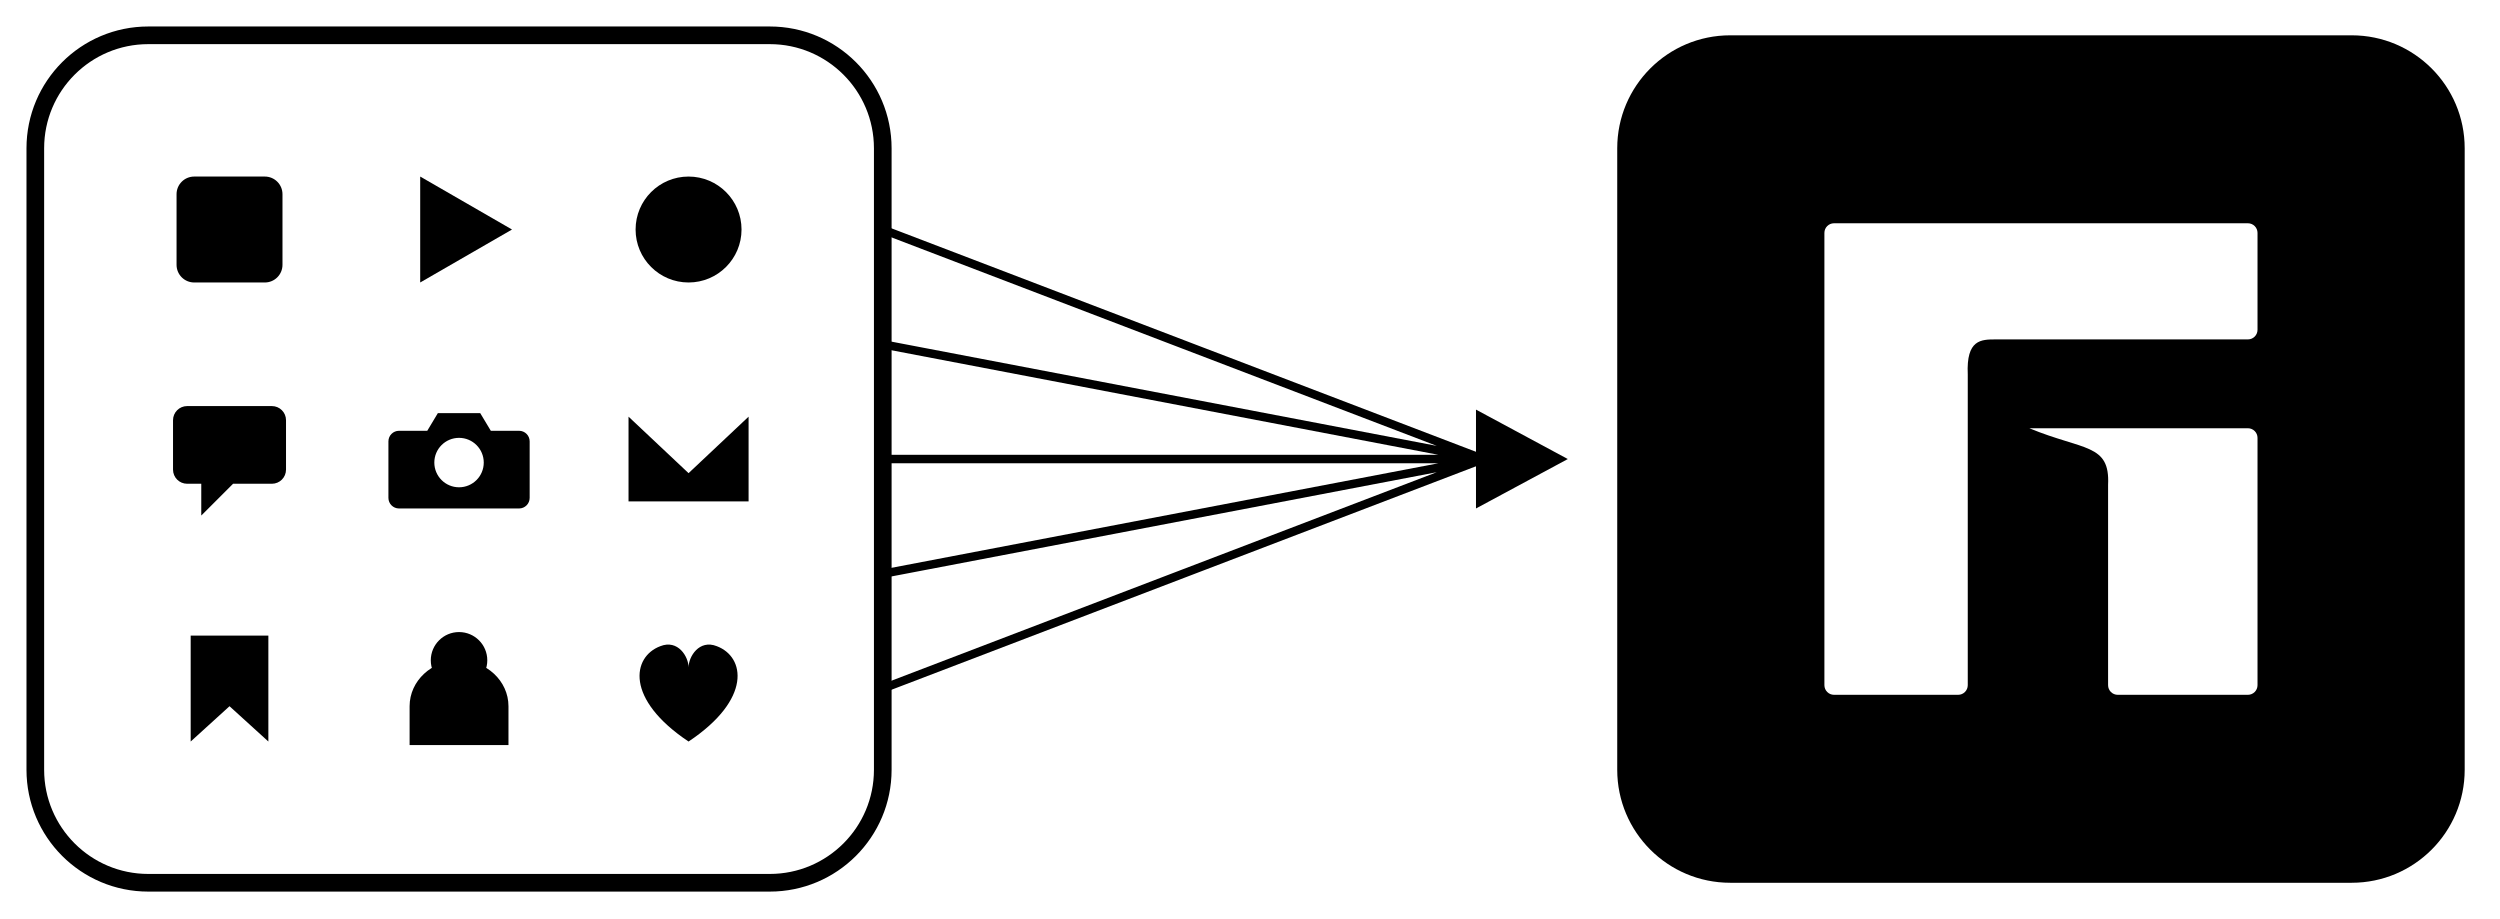
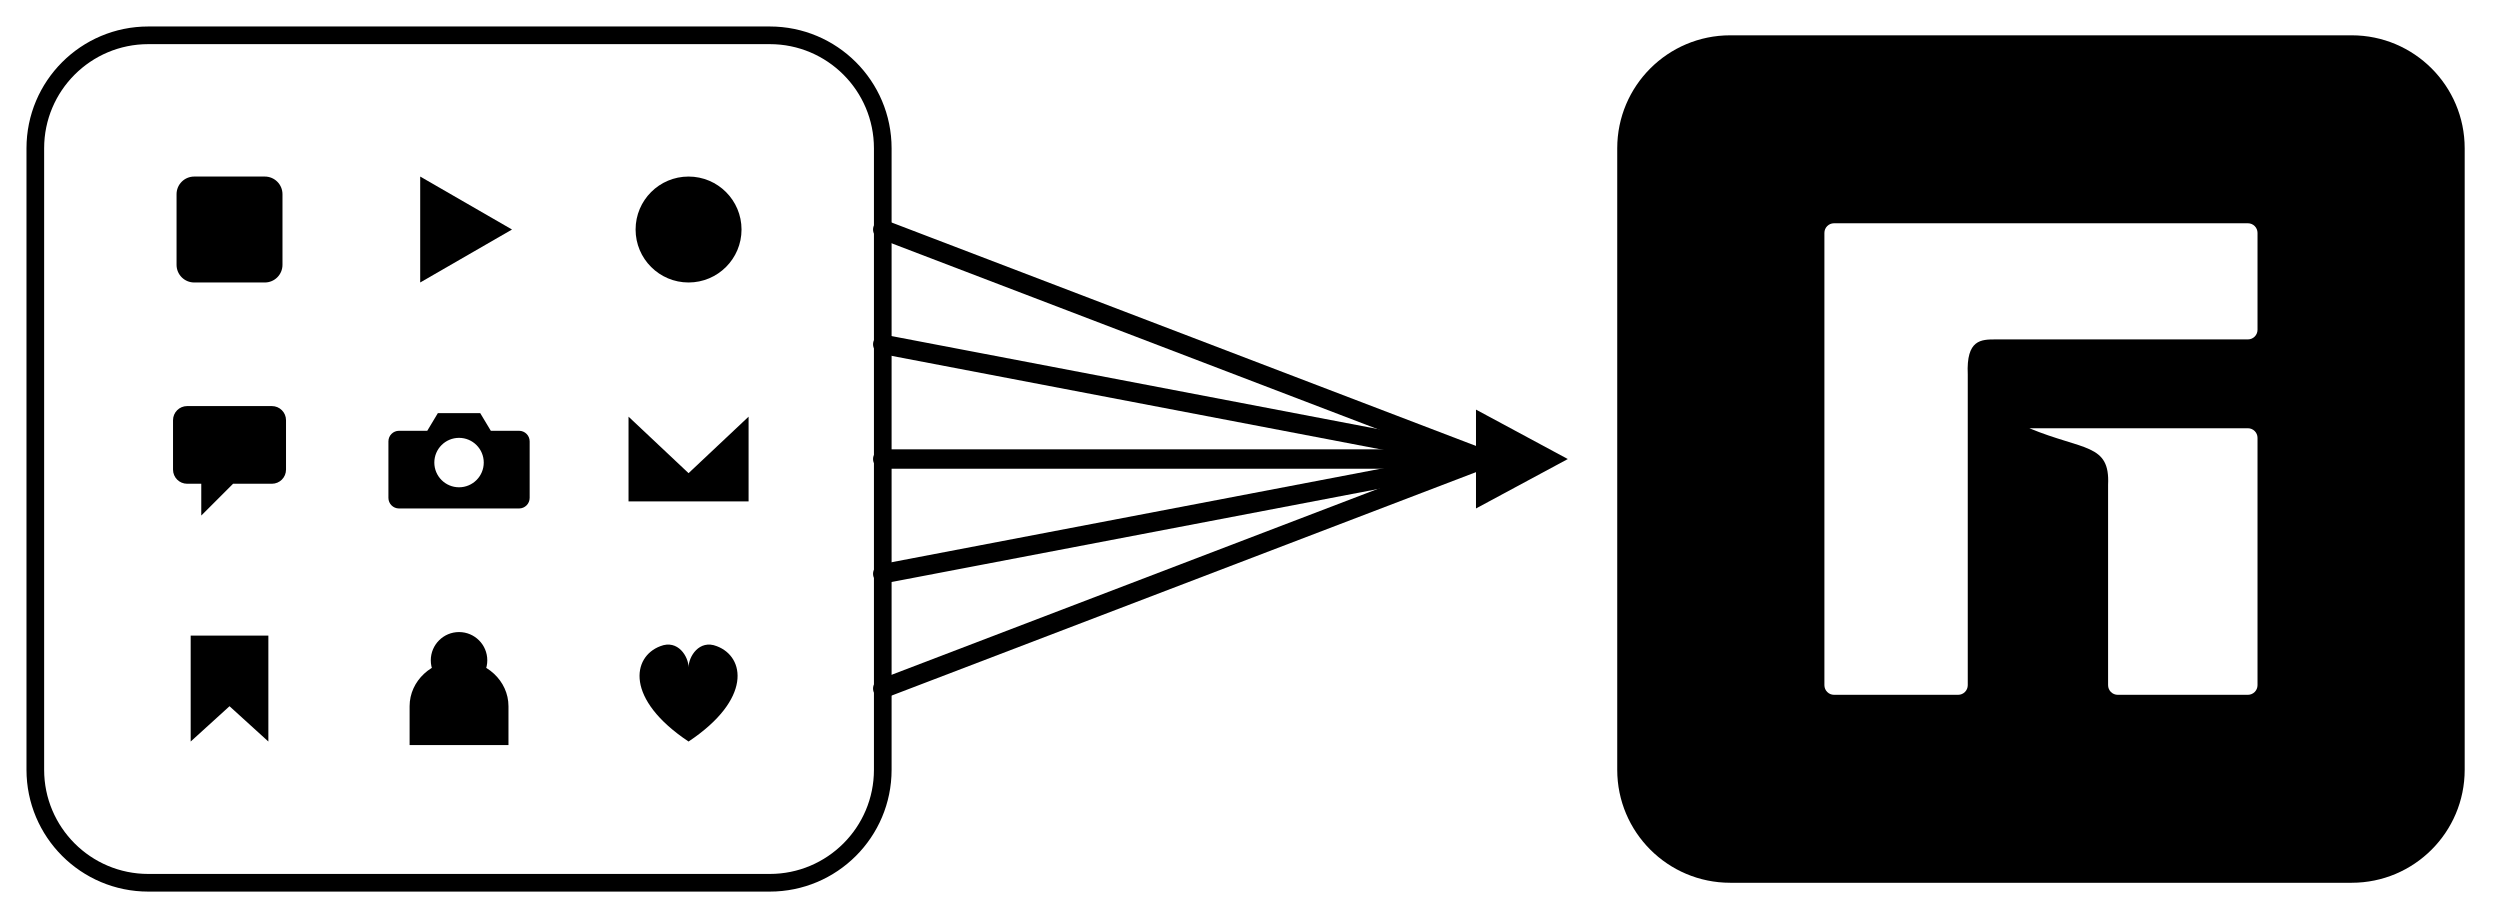
<svg xmlns="http://www.w3.org/2000/svg" viewBox="96 10 708 260" role="img" aria-labelledby="t">
  <g transform="translate(86,0)">
    <path fill="none" stroke="#000" stroke-width="5" d="M52,20 H228 A32,32 0 0 1 260,52 V228 A32,32 0 0 1 228,260 H52 A32,32 0 0 1 20,228 V52 A32,32 0 0 1 52,20 Z" />
    <g fill="#000">
      <path transform="translate(75,75)" d="M-15,-10 a5,5 0 0 1 5,-5 h20 a5,5 0 0 1 5,5 v20 a5,5 0 0 1 -5,5 h-20 a5,5 0 0 1 -5,-5 z" />
      <path transform="translate(140,75)" d="M-11,-15 L15,0 L-11,15 z" />
      <path transform="translate(205,75)" d="M0,-15 a15,15 0 1 1 0,30 a15,15 0 1 1 0,-30 z" />
      <path transform="translate(75,139)" d="M-12,-14 h24 a4,4 0 0 1 4,4 v14 a4,4 0 0 1 -4,4 h-11 l-9,9 v-9 h-4 a4,4 0 0 1 -4,-4 v-14 a4,4 0 0 1 4,-4 z" />
      <path transform="translate(140,140)" d="M-17,-8 h8 l3,-5 h12 l3,5 h8 a3,3 0 0 1 3,3 v16 a3,3 0 0 1 -3,3 h-34 a3,3 0 0 1 -3,-3 v-16 a3,3 0 0 1 3,-3 z M0,-6 a7,7 0 1 0 0,14 a7,7 0 1 0 0,-14 z" />
      <path transform="translate(205,140)" fill-rule="evenodd" d="M-17,-12 h34 v24 h-34 z M-17,-12 L0,4 L17,-12 z" />
      <path transform="translate(75,205)" d="M-11,-15 h22 v30 l-11,-10 l-11,10 z" />
      <path transform="translate(140,205)" d="M0,-16 a8,8 0 1 1 0,16 a8,8 0 1 1 0,-16 z M-14,5 a14,13 0 0 1 28,0 v11 h-28 z" />
      <path transform="translate(205,206)" d="M0,14 C-18,2 -16,-10 -8,-13 C-3,-15 0,-10 0,-7 C0,-10 3,-15 8,-13 C16,-10 18,2 0,14 z" />
    </g>
  </g>
-   <path fill="none" stroke="#000" stroke-width="2.4" stroke-linecap="round" d="M346,75 L516,140 M346,107.5 L516,140 M346,140 L516,140 M346,172.5 L516,140 M346,205 L516,140" />
+   <path fill="none" stroke="#000" stroke-width="5.5" stroke-linecap="round" d="M346,75 L516,140" />
+   <path fill="none" stroke="#000" stroke-width="5.5" stroke-linecap="round" d="M346,107.5 L516,140" />
+   <path fill="none" stroke="#000" stroke-width="5.5" stroke-linecap="round" d="M346,140 L516,140" />
+   <path fill="none" stroke="#000" stroke-width="5.5" stroke-linecap="round" d="M346,172.5 L516,140" />
+   <path fill="none" stroke="#000" stroke-width="5.5" stroke-linecap="round" d="M346,205 L516,140" />
  <path fill="#000" d="M514,126 L540,140 L514,154 Z" />
  <g transform="translate(-86,0)">
    <path fill="#000" fill-rule="evenodd" d="M672,20 H848 A32,32 0 0 1 880,52 V228 A32,32 0 0 1 848,260 H672 A32,32 0 0 1 640,228 V52 A32,32 0 0 1 672,20 Z M 736.55,206.77 H 701.39 C 699.89,206.77 698.67,205.55 698.67,204.04 V 75.96 C 698.67,74.45 699.89,73.23 701.39,73.23 H 818.61 C 820.11,73.23 821.33,74.45 821.33,75.96 V 103.39 C 821.33,104.90 820.11,106.12 818.61,106.12 H 747.23 C 743.05,106.12 738.81,106.12 739.27,116.04 V 204.04 C 739.27,205.55 738.05,206.77 736.55,206.77 Z M 818.61,131.28 H 756.71 C 772.04,137.63 779.59,135.56 779.01,147.29 V 204.04 C 779.01,205.55 780.23,206.77 781.74,206.77 H 818.61 C 820.11,206.77 821.33,205.55 821.33,204.04 V 134.00 C 821.33,132.50 820.11,131.28 818.61,131.28 Z" />
  </g>
</svg>
